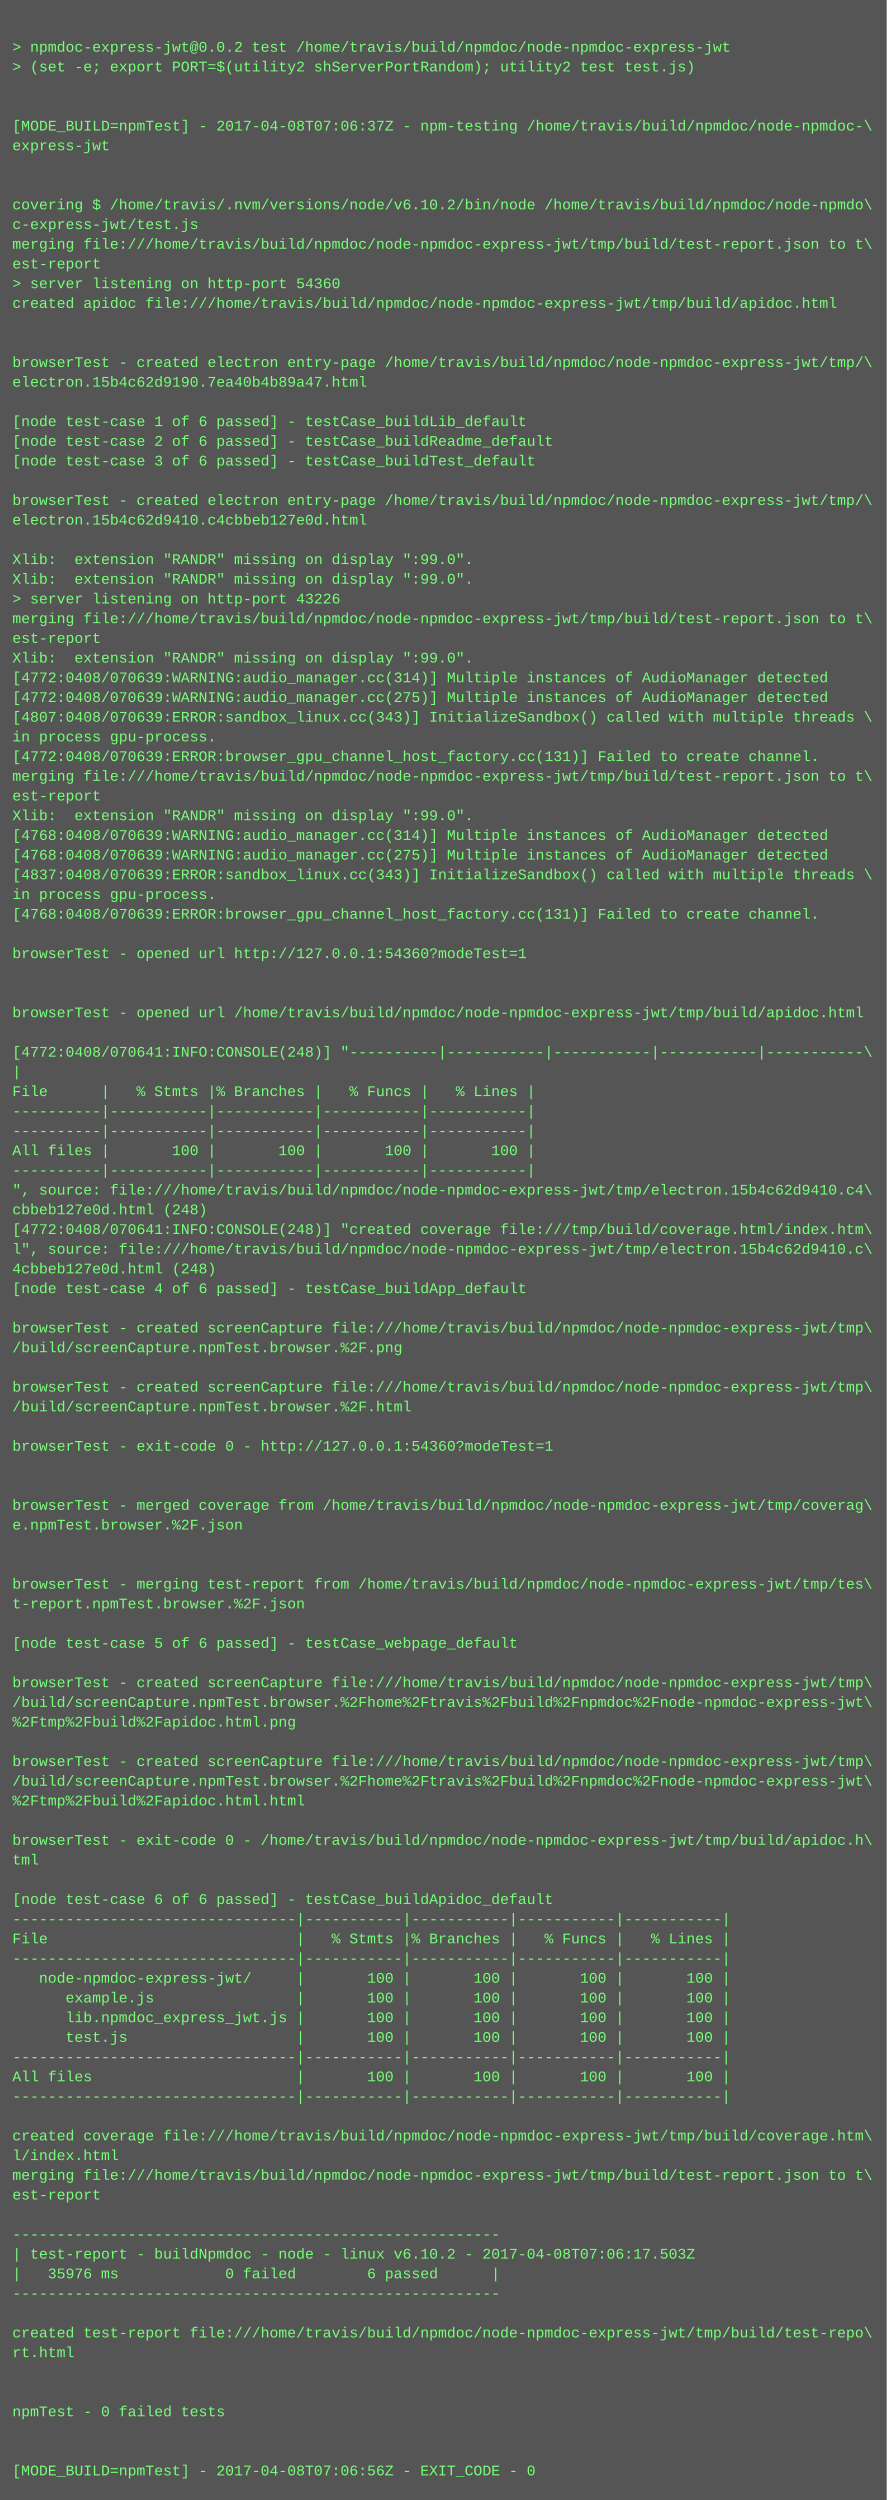
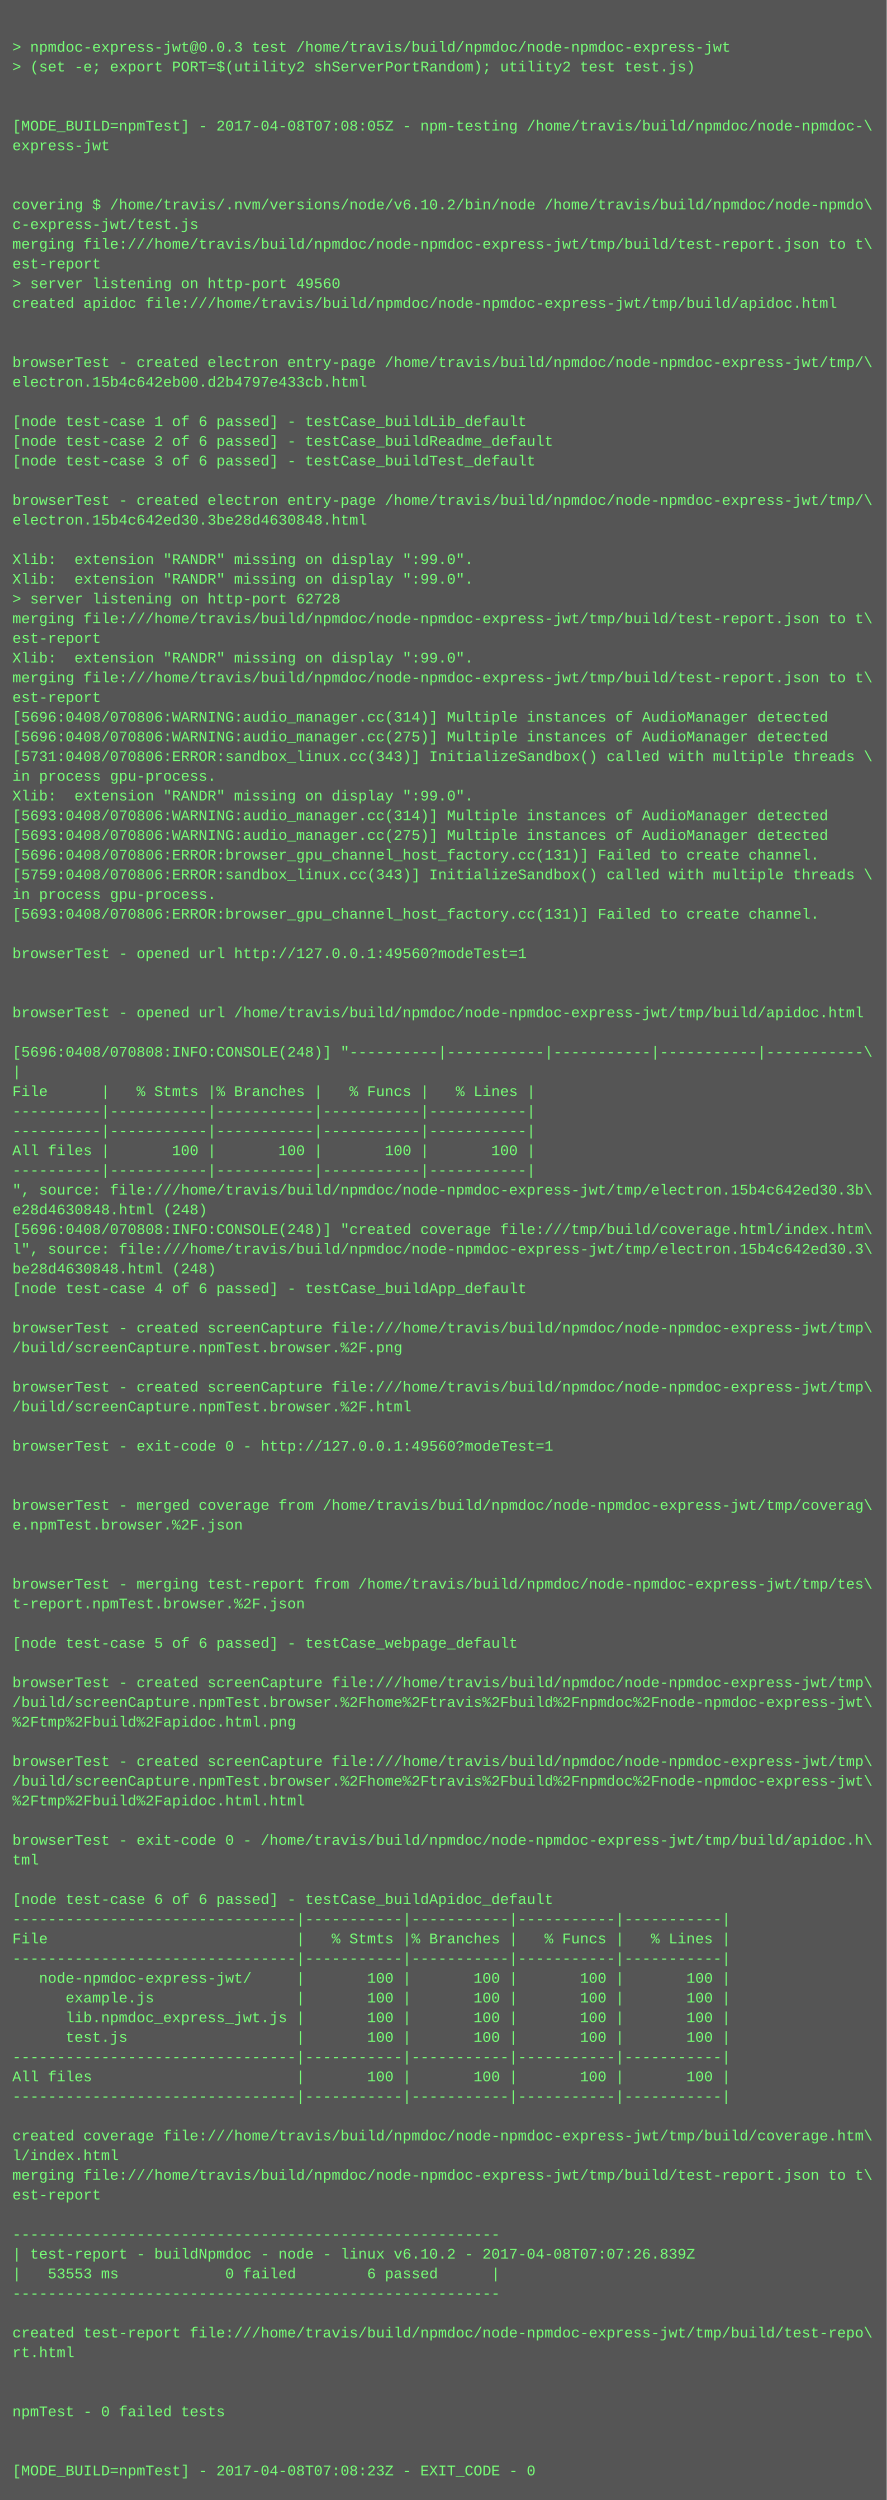
<svg xmlns="http://www.w3.org/2000/svg" height="2030" width="720">
  <rect height="2030" fill="#555" width="720" />
  <text fill="#7f7" font-family="Courier New" font-size="12" xml:space="preserve">
    <tspan x="10" y="26" />
-     <tspan x="10" y="42">&gt; npmdoc-express-jwt@0.0.2 test /home/travis/build/npmdoc/node-npmdoc-express-jwt</tspan>
+     <tspan x="10" y="42">&gt; npmdoc-express-jwt@0.0.3 test /home/travis/build/npmdoc/node-npmdoc-express-jwt</tspan>
    <tspan x="10" y="58">&gt; (set -e; export PORT=$(utility2 shServerPortRandom); utility2 test test.js)</tspan>
    <tspan x="10" y="74" />
    <tspan x="10" y="90" />
-     <tspan x="10" y="106">[MODE_BUILD=npmTest] - 2017-04-08T07:06:37Z - npm-testing /home/travis/build/npmdoc/node-npmdoc-\</tspan>
+     <tspan x="10" y="106">[MODE_BUILD=npmTest] - 2017-04-08T07:08:05Z - npm-testing /home/travis/build/npmdoc/node-npmdoc-\</tspan>
    <tspan x="10" y="122">express-jwt</tspan>
    <tspan x="10" y="138" />
    <tspan x="10" y="154" />
    <tspan x="10" y="170">covering $ /home/travis/.nvm/versions/node/v6.10.2/bin/node /home/travis/build/npmdoc/node-npmdo\</tspan>
    <tspan x="10" y="186">c-express-jwt/test.js</tspan>
    <tspan x="10" y="202">merging file:///home/travis/build/npmdoc/node-npmdoc-express-jwt/tmp/build/test-report.json to t\</tspan>
    <tspan x="10" y="218">est-report</tspan>
-     <tspan x="10" y="234">&gt; server listening on http-port 54360</tspan>
+     <tspan x="10" y="234">&gt; server listening on http-port 49560</tspan>
    <tspan x="10" y="250">created apidoc file:///home/travis/build/npmdoc/node-npmdoc-express-jwt/tmp/build/apidoc.html</tspan>
    <tspan x="10" y="266" />
    <tspan x="10" y="282" />
    <tspan x="10" y="298">browserTest - created electron entry-page /home/travis/build/npmdoc/node-npmdoc-express-jwt/tmp/\</tspan>
-     <tspan x="10" y="314">electron.15b4c62d9190.7ea40b4b89a47.html</tspan>
+     <tspan x="10" y="314">electron.15b4c642eb00.d2b4797e433cb.html</tspan>
    <tspan x="10" y="330" />
    <tspan x="10" y="346">[node test-case 1 of 6 passed] - testCase_buildLib_default</tspan>
    <tspan x="10" y="362">[node test-case 2 of 6 passed] - testCase_buildReadme_default</tspan>
    <tspan x="10" y="378">[node test-case 3 of 6 passed] - testCase_buildTest_default</tspan>
    <tspan x="10" y="394" />
    <tspan x="10" y="410">browserTest - created electron entry-page /home/travis/build/npmdoc/node-npmdoc-express-jwt/tmp/\</tspan>
-     <tspan x="10" y="426">electron.15b4c62d9410.c4cbbeb127e0d.html</tspan>
+     <tspan x="10" y="426">electron.15b4c642ed30.3be28d4630848.html</tspan>
    <tspan x="10" y="442" />
    <tspan x="10" y="458">Xlib:  extension "RANDR" missing on display ":99.0".</tspan>
    <tspan x="10" y="474">Xlib:  extension "RANDR" missing on display ":99.0".</tspan>
-     <tspan x="10" y="490">&gt; server listening on http-port 43226</tspan>
+     <tspan x="10" y="490">&gt; server listening on http-port 62728</tspan>
    <tspan x="10" y="506">merging file:///home/travis/build/npmdoc/node-npmdoc-express-jwt/tmp/build/test-report.json to t\</tspan>
    <tspan x="10" y="522">est-report</tspan>
    <tspan x="10" y="538">Xlib:  extension "RANDR" missing on display ":99.0".</tspan>
-     <tspan x="10" y="554">[4772:0408/070639:WARNING:audio_manager.cc(314)] Multiple instances of AudioManager detected</tspan>
-     <tspan x="10" y="570">[4772:0408/070639:WARNING:audio_manager.cc(275)] Multiple instances of AudioManager detected</tspan>
-     <tspan x="10" y="586">[4807:0408/070639:ERROR:sandbox_linux.cc(343)] InitializeSandbox() called with multiple threads \</tspan>
-     <tspan x="10" y="602">in process gpu-process. </tspan>
-     <tspan x="10" y="618">[4772:0408/070639:ERROR:browser_gpu_channel_host_factory.cc(131)] Failed to create channel.</tspan>
-     <tspan x="10" y="634">merging file:///home/travis/build/npmdoc/node-npmdoc-express-jwt/tmp/build/test-report.json to t\</tspan>
-     <tspan x="10" y="650">est-report</tspan>
-     <tspan x="10" y="666">Xlib:  extension "RANDR" missing on display ":99.0".</tspan>
-     <tspan x="10" y="682">[4768:0408/070639:WARNING:audio_manager.cc(314)] Multiple instances of AudioManager detected</tspan>
-     <tspan x="10" y="698">[4768:0408/070639:WARNING:audio_manager.cc(275)] Multiple instances of AudioManager detected</tspan>
-     <tspan x="10" y="714">[4837:0408/070639:ERROR:sandbox_linux.cc(343)] InitializeSandbox() called with multiple threads \</tspan>
+     <tspan x="10" y="554">merging file:///home/travis/build/npmdoc/node-npmdoc-express-jwt/tmp/build/test-report.json to t\</tspan>
+     <tspan x="10" y="570">est-report</tspan>
+     <tspan x="10" y="586">[5696:0408/070806:WARNING:audio_manager.cc(314)] Multiple instances of AudioManager detected</tspan>
+     <tspan x="10" y="602">[5696:0408/070806:WARNING:audio_manager.cc(275)] Multiple instances of AudioManager detected</tspan>
+     <tspan x="10" y="618">[5731:0408/070806:ERROR:sandbox_linux.cc(343)] InitializeSandbox() called with multiple threads \</tspan>
+     <tspan x="10" y="634">in process gpu-process. </tspan>
+     <tspan x="10" y="650">Xlib:  extension "RANDR" missing on display ":99.0".</tspan>
+     <tspan x="10" y="666">[5693:0408/070806:WARNING:audio_manager.cc(314)] Multiple instances of AudioManager detected</tspan>
+     <tspan x="10" y="682">[5693:0408/070806:WARNING:audio_manager.cc(275)] Multiple instances of AudioManager detected</tspan>
+     <tspan x="10" y="698">[5696:0408/070806:ERROR:browser_gpu_channel_host_factory.cc(131)] Failed to create channel.</tspan>
+     <tspan x="10" y="714">[5759:0408/070806:ERROR:sandbox_linux.cc(343)] InitializeSandbox() called with multiple threads \</tspan>
    <tspan x="10" y="730">in process gpu-process. </tspan>
-     <tspan x="10" y="746">[4768:0408/070639:ERROR:browser_gpu_channel_host_factory.cc(131)] Failed to create channel.</tspan>
+     <tspan x="10" y="746">[5693:0408/070806:ERROR:browser_gpu_channel_host_factory.cc(131)] Failed to create channel.</tspan>
    <tspan x="10" y="762" />
-     <tspan x="10" y="778">browserTest - opened url http://127.0.0.1:54360?modeTest=1</tspan>
+     <tspan x="10" y="778">browserTest - opened url http://127.0.0.1:49560?modeTest=1</tspan>
    <tspan x="10" y="794" />
    <tspan x="10" y="810" />
    <tspan x="10" y="826">browserTest - opened url /home/travis/build/npmdoc/node-npmdoc-express-jwt/tmp/build/apidoc.html</tspan>
    <tspan x="10" y="842" />
-     <tspan x="10" y="858">[4772:0408/070641:INFO:CONSOLE(248)] "----------|-----------|-----------|-----------|-----------\</tspan>
+     <tspan x="10" y="858">[5696:0408/070808:INFO:CONSOLE(248)] "----------|-----------|-----------|-----------|-----------\</tspan>
    <tspan x="10" y="874">|</tspan>
    <tspan x="10" y="890">File      |   % Stmts |% Branches |   % Funcs |   % Lines |</tspan>
    <tspan x="10" y="906">----------|-----------|-----------|-----------|-----------|</tspan>
    <tspan x="10" y="922">----------|-----------|-----------|-----------|-----------|</tspan>
    <tspan x="10" y="938">All files |       100 |       100 |       100 |       100 |</tspan>
    <tspan x="10" y="954">----------|-----------|-----------|-----------|-----------|</tspan>
-     <tspan x="10" y="970">", source: file:///home/travis/build/npmdoc/node-npmdoc-express-jwt/tmp/electron.15b4c62d9410.c4\</tspan>
-     <tspan x="10" y="986">cbbeb127e0d.html (248)</tspan>
-     <tspan x="10" y="1002">[4772:0408/070641:INFO:CONSOLE(248)] "created coverage file:///tmp/build/coverage.html/index.htm\</tspan>
-     <tspan x="10" y="1018">l", source: file:///home/travis/build/npmdoc/node-npmdoc-express-jwt/tmp/electron.15b4c62d9410.c\</tspan>
-     <tspan x="10" y="1034">4cbbeb127e0d.html (248)</tspan>
+     <tspan x="10" y="970">", source: file:///home/travis/build/npmdoc/node-npmdoc-express-jwt/tmp/electron.15b4c642ed30.3b\</tspan>
+     <tspan x="10" y="986">e28d4630848.html (248)</tspan>
+     <tspan x="10" y="1002">[5696:0408/070808:INFO:CONSOLE(248)] "created coverage file:///tmp/build/coverage.html/index.htm\</tspan>
+     <tspan x="10" y="1018">l", source: file:///home/travis/build/npmdoc/node-npmdoc-express-jwt/tmp/electron.15b4c642ed30.3\</tspan>
+     <tspan x="10" y="1034">be28d4630848.html (248)</tspan>
    <tspan x="10" y="1050">[node test-case 4 of 6 passed] - testCase_buildApp_default</tspan>
    <tspan x="10" y="1066" />
    <tspan x="10" y="1082">browserTest - created screenCapture file:///home/travis/build/npmdoc/node-npmdoc-express-jwt/tmp\</tspan>
    <tspan x="10" y="1098">/build/screenCapture.npmTest.browser.%2F.png</tspan>
    <tspan x="10" y="1114" />
    <tspan x="10" y="1130">browserTest - created screenCapture file:///home/travis/build/npmdoc/node-npmdoc-express-jwt/tmp\</tspan>
    <tspan x="10" y="1146">/build/screenCapture.npmTest.browser.%2F.html</tspan>
    <tspan x="10" y="1162" />
-     <tspan x="10" y="1178">browserTest - exit-code 0 - http://127.0.0.1:54360?modeTest=1</tspan>
+     <tspan x="10" y="1178">browserTest - exit-code 0 - http://127.0.0.1:49560?modeTest=1</tspan>
    <tspan x="10" y="1194" />
    <tspan x="10" y="1210" />
    <tspan x="10" y="1226">browserTest - merged coverage from /home/travis/build/npmdoc/node-npmdoc-express-jwt/tmp/coverag\</tspan>
    <tspan x="10" y="1242">e.npmTest.browser.%2F.json</tspan>
    <tspan x="10" y="1258" />
    <tspan x="10" y="1274" />
    <tspan x="10" y="1290">browserTest - merging test-report from /home/travis/build/npmdoc/node-npmdoc-express-jwt/tmp/tes\</tspan>
    <tspan x="10" y="1306">t-report.npmTest.browser.%2F.json</tspan>
    <tspan x="10" y="1322" />
    <tspan x="10" y="1338">[node test-case 5 of 6 passed] - testCase_webpage_default</tspan>
    <tspan x="10" y="1354" />
    <tspan x="10" y="1370">browserTest - created screenCapture file:///home/travis/build/npmdoc/node-npmdoc-express-jwt/tmp\</tspan>
    <tspan x="10" y="1386">/build/screenCapture.npmTest.browser.%2Fhome%2Ftravis%2Fbuild%2Fnpmdoc%2Fnode-npmdoc-express-jwt\</tspan>
    <tspan x="10" y="1402">%2Ftmp%2Fbuild%2Fapidoc.html.png</tspan>
    <tspan x="10" y="1418" />
    <tspan x="10" y="1434">browserTest - created screenCapture file:///home/travis/build/npmdoc/node-npmdoc-express-jwt/tmp\</tspan>
    <tspan x="10" y="1450">/build/screenCapture.npmTest.browser.%2Fhome%2Ftravis%2Fbuild%2Fnpmdoc%2Fnode-npmdoc-express-jwt\</tspan>
    <tspan x="10" y="1466">%2Ftmp%2Fbuild%2Fapidoc.html.html</tspan>
    <tspan x="10" y="1482" />
    <tspan x="10" y="1498">browserTest - exit-code 0 - /home/travis/build/npmdoc/node-npmdoc-express-jwt/tmp/build/apidoc.h\</tspan>
    <tspan x="10" y="1514">tml</tspan>
    <tspan x="10" y="1530" />
    <tspan x="10" y="1546">[node test-case 6 of 6 passed] - testCase_buildApidoc_default</tspan>
    <tspan x="10" y="1562">--------------------------------|-----------|-----------|-----------|-----------|</tspan>
    <tspan x="10" y="1578">File                            |   % Stmts |% Branches |   % Funcs |   % Lines |</tspan>
    <tspan x="10" y="1594">--------------------------------|-----------|-----------|-----------|-----------|</tspan>
    <tspan x="10" y="1610">   node-npmdoc-express-jwt/     |       100 |       100 |       100 |       100 |</tspan>
    <tspan x="10" y="1626">      example.js                |       100 |       100 |       100 |       100 |</tspan>
    <tspan x="10" y="1642">      lib.npmdoc_express_jwt.js |       100 |       100 |       100 |       100 |</tspan>
    <tspan x="10" y="1658">      test.js                   |       100 |       100 |       100 |       100 |</tspan>
    <tspan x="10" y="1674">--------------------------------|-----------|-----------|-----------|-----------|</tspan>
    <tspan x="10" y="1690">All files                       |       100 |       100 |       100 |       100 |</tspan>
    <tspan x="10" y="1706">--------------------------------|-----------|-----------|-----------|-----------|</tspan>
    <tspan x="10" y="1722" />
    <tspan x="10" y="1738">created coverage file:///home/travis/build/npmdoc/node-npmdoc-express-jwt/tmp/build/coverage.htm\</tspan>
    <tspan x="10" y="1754">l/index.html</tspan>
    <tspan x="10" y="1770">merging file:///home/travis/build/npmdoc/node-npmdoc-express-jwt/tmp/build/test-report.json to t\</tspan>
    <tspan x="10" y="1786">est-report</tspan>
    <tspan x="10" y="1802" />
    <tspan x="10" y="1818">-------------------------------------------------------</tspan>
-     <tspan x="10" y="1834">| test-report - buildNpmdoc - node - linux v6.10.2 - 2017-04-08T07:06:17.503Z</tspan>
-     <tspan x="10" y="1850">|   35976 ms            0 failed        6 passed      |</tspan>
+     <tspan x="10" y="1834">| test-report - buildNpmdoc - node - linux v6.10.2 - 2017-04-08T07:07:26.839Z</tspan>
+     <tspan x="10" y="1850">|   53553 ms            0 failed        6 passed      |</tspan>
    <tspan x="10" y="1866">-------------------------------------------------------</tspan>
    <tspan x="10" y="1882" />
    <tspan x="10" y="1898">created test-report file:///home/travis/build/npmdoc/node-npmdoc-express-jwt/tmp/build/test-repo\</tspan>
    <tspan x="10" y="1914">rt.html</tspan>
    <tspan x="10" y="1930" />
    <tspan x="10" y="1946" />
    <tspan x="10" y="1962">npmTest - 0 failed tests</tspan>
    <tspan x="10" y="1978" />
    <tspan x="10" y="1994" />
-     <tspan x="10" y="2010">[MODE_BUILD=npmTest] - 2017-04-08T07:06:56Z - EXIT_CODE - 0</tspan>
+     <tspan x="10" y="2010">[MODE_BUILD=npmTest] - 2017-04-08T07:08:23Z - EXIT_CODE - 0</tspan>
  </text>
</svg>
